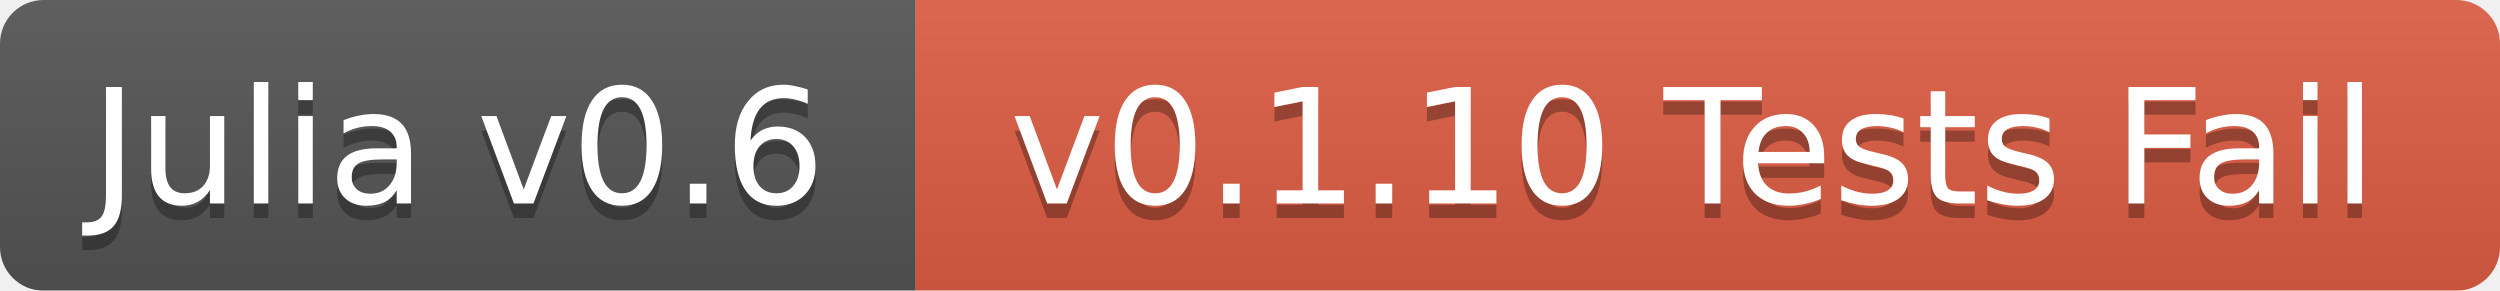
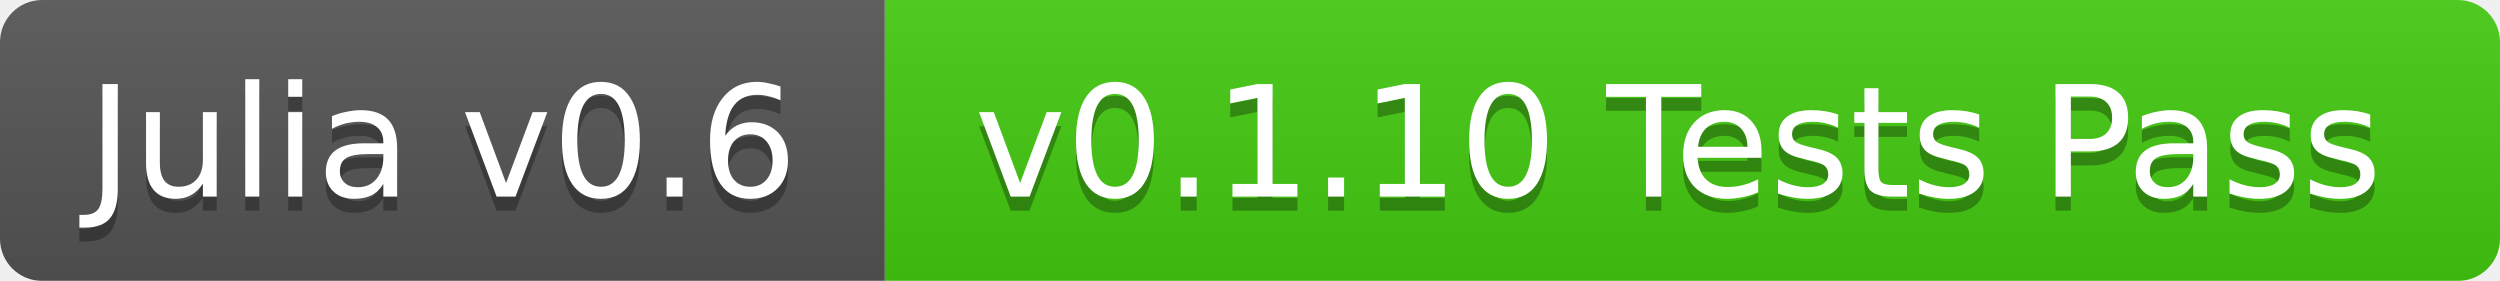
- <svg xmlns="http://www.w3.org/2000/svg" width="172" height="20">
+ <svg xmlns="http://www.w3.org/2000/svg" width="178" height="20">
  <linearGradient id="b" x2="0" y2="100%">
    <stop offset="0" stop-color="#bbb" stop-opacity=".1" />
    <stop offset="1" stop-opacity=".1" />
  </linearGradient>
  <mask id="a">
-     <rect width="172" height="20" rx="3" fill="#fff" />
+     <rect width="178" height="20" rx="3" fill="#fff" />
  </mask>
  <g mask="url(#a)">
    <path fill="#555" d="M0 0h63v20H0z" />
-     <path fill="#e05d44" d="M63 0h109v20H63z" />
-     <path fill="url(#b)" d="M0 0h172v20H0z" />
+     <path fill="#4c1" d="M63 0h115v20H63z" />
+     <path fill="url(#b)" d="M0 0h178v20H0z" />
  </g>
  <g fill="#fff" text-anchor="middle" font-family="DejaVu Sans,Verdana,Geneva,sans-serif" font-size="11">
    <text x="31.5" y="15" fill="#010101" fill-opacity=".3">Julia v0.6</text>
    <text x="31.5" y="14">Julia v0.6</text>
-     <text x="116.5" y="15" fill="#010101" fill-opacity=".3">v0.1.10 Tests Fail</text>
-     <text x="116.5" y="14">v0.1.10 Tests Fail</text>
+     <text x="119.5" y="15" fill="#010101" fill-opacity=".3">v0.1.10 Tests Pass</text>
+     <text x="119.5" y="14">v0.1.10 Tests Pass</text>
  </g>
</svg>
